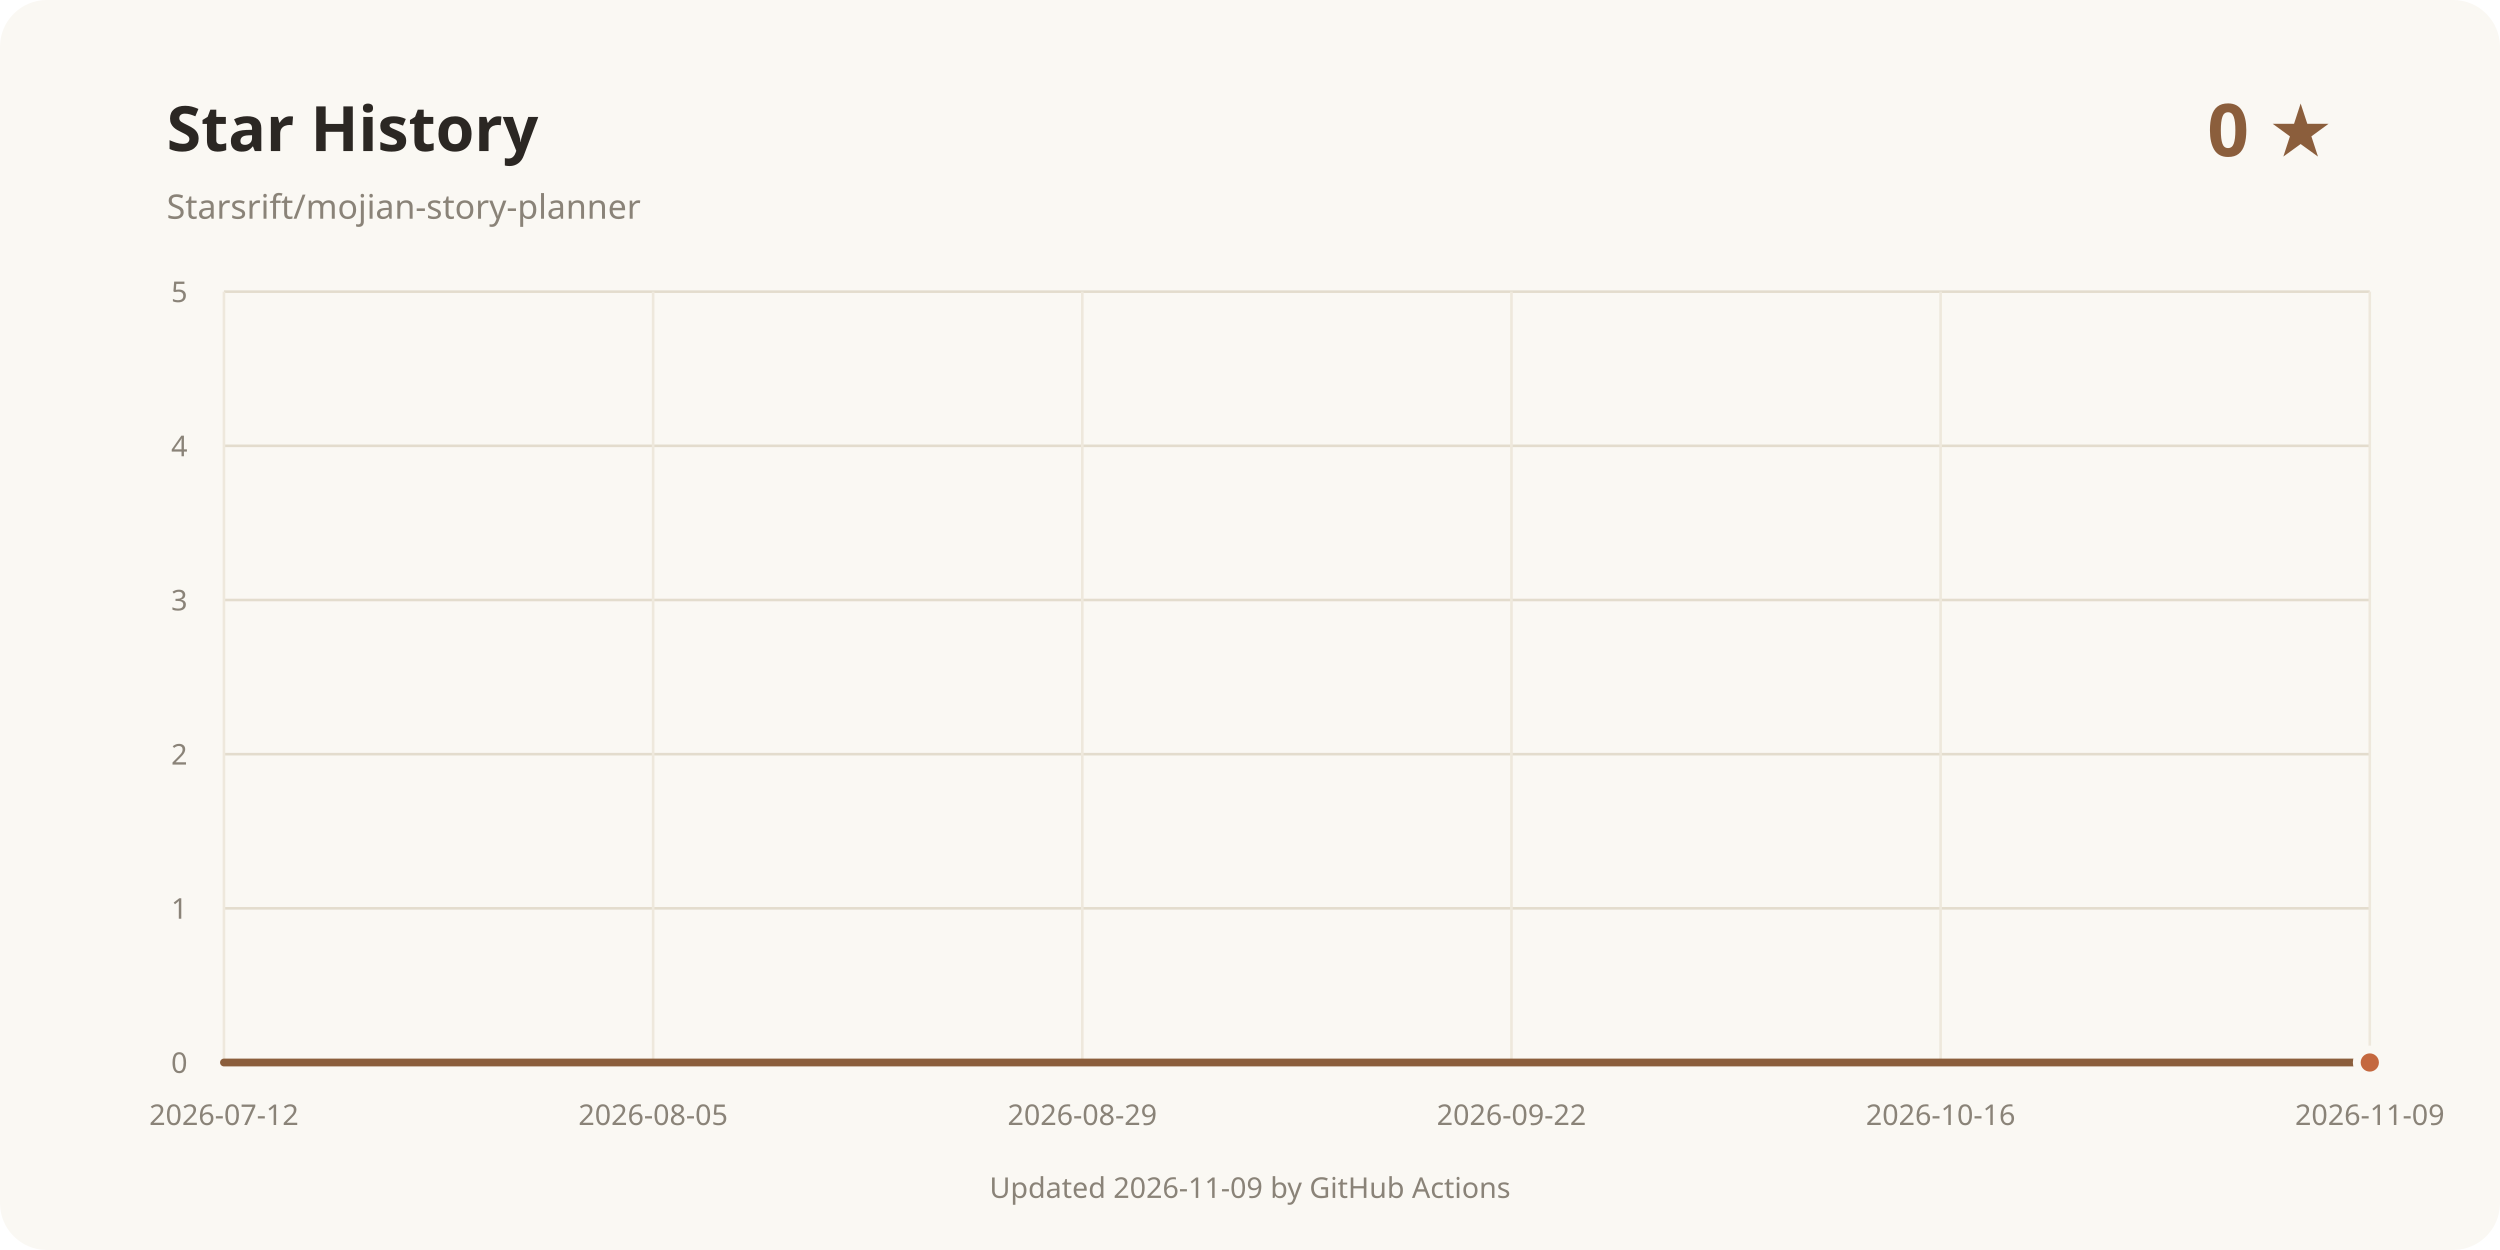
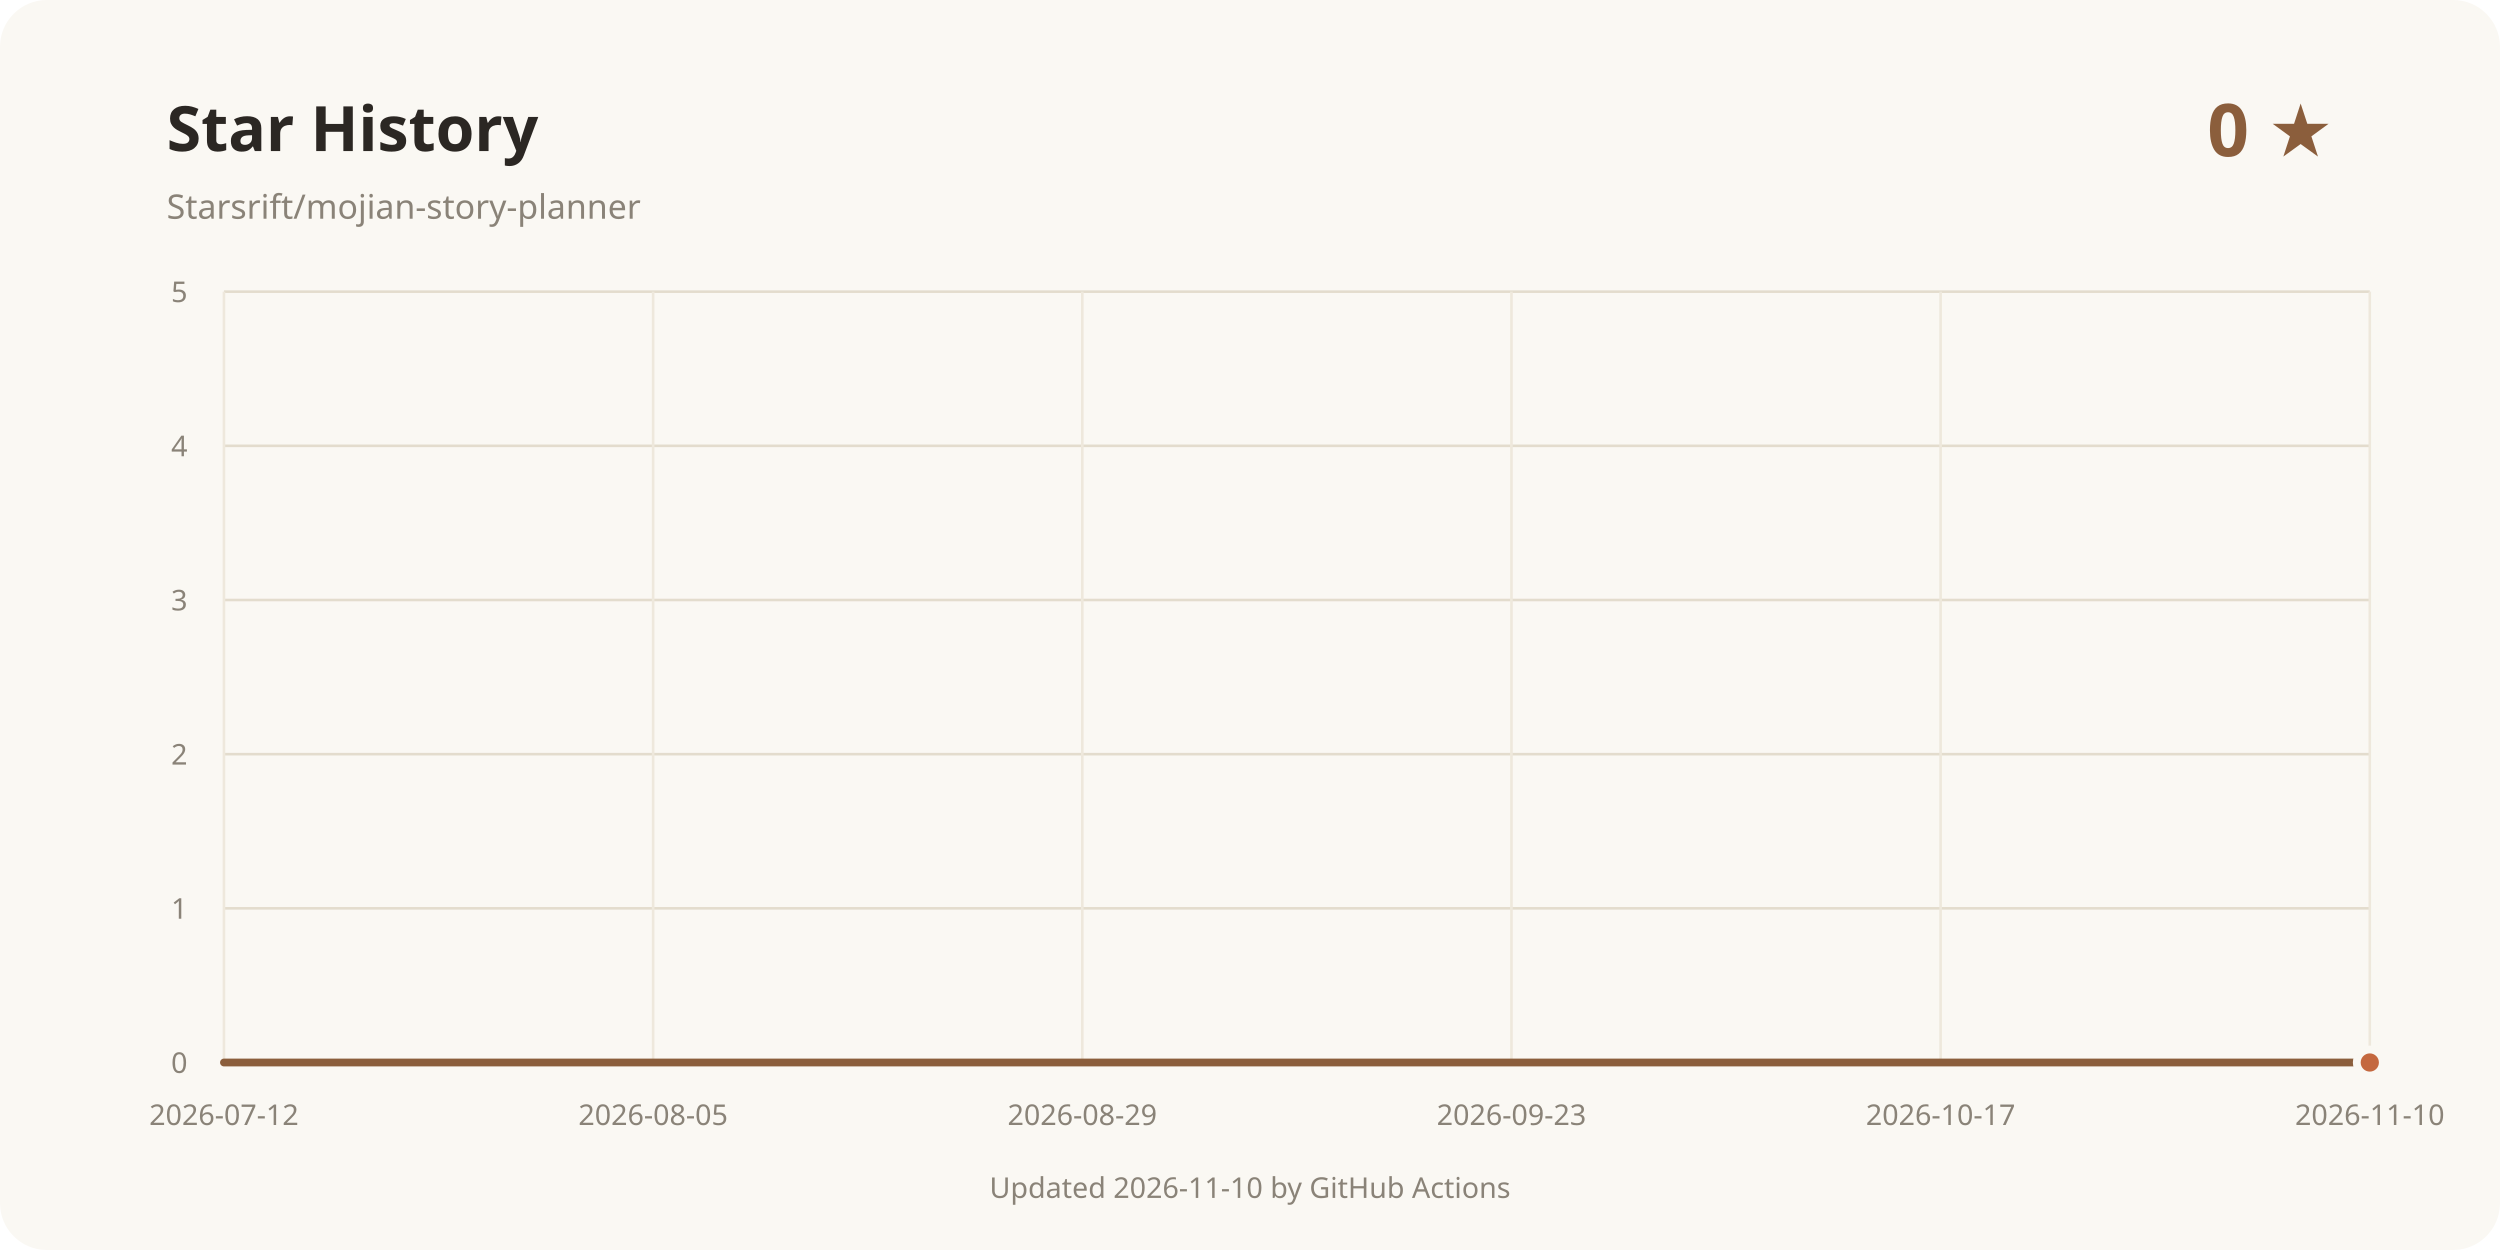
<svg xmlns="http://www.w3.org/2000/svg" width="960" height="480" viewBox="0 0 960 480" role="img" aria-labelledby="title desc">
  <rect width="960" height="480" rx="18" fill="#faf8f3" />
  <text x="64" y="58" fill="#2b2723" font-family="system-ui, sans-serif" font-size="24" font-weight="700">Star History</text>
  <text x="64" y="84" fill="#8a8378" font-family="system-ui, sans-serif" font-size="13">Starsrift/mojian-story-planner</text>
  <text x="896" y="60" text-anchor="end" fill="#8b5e3c" font-family="system-ui, sans-serif" font-size="28" font-weight="700">0 ★</text>
  <line x1="86" y1="408" x2="910" y2="408" stroke="#e3dccd" />
  <text x="72" y="412" text-anchor="end" fill="#8a8378" font-family="system-ui, sans-serif" font-size="11">0</text>
  <line x1="86" y1="348.8" x2="910" y2="348.8" stroke="#e3dccd" />
  <text x="72" y="352.8" text-anchor="end" fill="#8a8378" font-family="system-ui, sans-serif" font-size="11">1</text>
  <line x1="86" y1="289.6" x2="910" y2="289.6" stroke="#e3dccd" />
  <text x="72" y="293.6" text-anchor="end" fill="#8a8378" font-family="system-ui, sans-serif" font-size="11">2</text>
  <line x1="86" y1="230.4" x2="910" y2="230.4" stroke="#e3dccd" />
  <text x="72" y="234.4" text-anchor="end" fill="#8a8378" font-family="system-ui, sans-serif" font-size="11">3</text>
  <line x1="86" y1="171.2" x2="910" y2="171.2" stroke="#e3dccd" />
  <text x="72" y="175.2" text-anchor="end" fill="#8a8378" font-family="system-ui, sans-serif" font-size="11">4</text>
  <line x1="86" y1="112" x2="910" y2="112" stroke="#e3dccd" />
  <text x="72" y="116" text-anchor="end" fill="#8a8378" font-family="system-ui, sans-serif" font-size="11">5</text>
  <line x1="86" y1="112" x2="86" y2="408" stroke="#eee8dc" />
  <text x="86" y="432" text-anchor="middle" fill="#8a8378" font-family="system-ui, sans-serif" font-size="11">2026-07-12</text>
  <line x1="250.8" y1="112" x2="250.8" y2="408" stroke="#eee8dc" />
  <text x="250.8" y="432" text-anchor="middle" fill="#8a8378" font-family="system-ui, sans-serif" font-size="11">2026-08-05</text>
  <line x1="415.6" y1="112" x2="415.6" y2="408" stroke="#eee8dc" />
  <text x="415.6" y="432" text-anchor="middle" fill="#8a8378" font-family="system-ui, sans-serif" font-size="11">2026-08-29</text>
  <line x1="580.4" y1="112" x2="580.4" y2="408" stroke="#eee8dc" />
-   <text x="580.4" y="432" text-anchor="middle" fill="#8a8378" font-family="system-ui, sans-serif" font-size="11">2026-09-22</text>
+   <text x="580.4" y="432" text-anchor="middle" fill="#8a8378" font-family="system-ui, sans-serif" font-size="11">2026-09-23</text>
  <line x1="745.2" y1="112" x2="745.2" y2="408" stroke="#eee8dc" />
-   <text x="745.2" y="432" text-anchor="middle" fill="#8a8378" font-family="system-ui, sans-serif" font-size="11">2026-10-16</text>
+   <text x="745.2" y="432" text-anchor="middle" fill="#8a8378" font-family="system-ui, sans-serif" font-size="11">2026-10-17</text>
  <line x1="910" y1="112" x2="910" y2="408" stroke="#eee8dc" />
-   <text x="910" y="432" text-anchor="middle" fill="#8a8378" font-family="system-ui, sans-serif" font-size="11">2026-11-09</text>
+   <text x="910" y="432" text-anchor="middle" fill="#8a8378" font-family="system-ui, sans-serif" font-size="11">2026-11-10</text>
  <path d="M86.00 408.00 L910.00 408.00" fill="none" stroke="#8b5e3c" stroke-width="3" stroke-linecap="round" stroke-linejoin="round" />
  <circle cx="910" cy="408" r="5" fill="#c4683f" stroke="#faf8f3" stroke-width="3" />
-   <text x="480" y="460" text-anchor="middle" fill="#8a8378" font-family="system-ui, sans-serif" font-size="11">Updated 2026-11-09 by GitHub Actions</text>
+   <text x="480" y="460" text-anchor="middle" fill="#8a8378" font-family="system-ui, sans-serif" font-size="11">Updated 2026-11-10 by GitHub Actions</text>
</svg>
